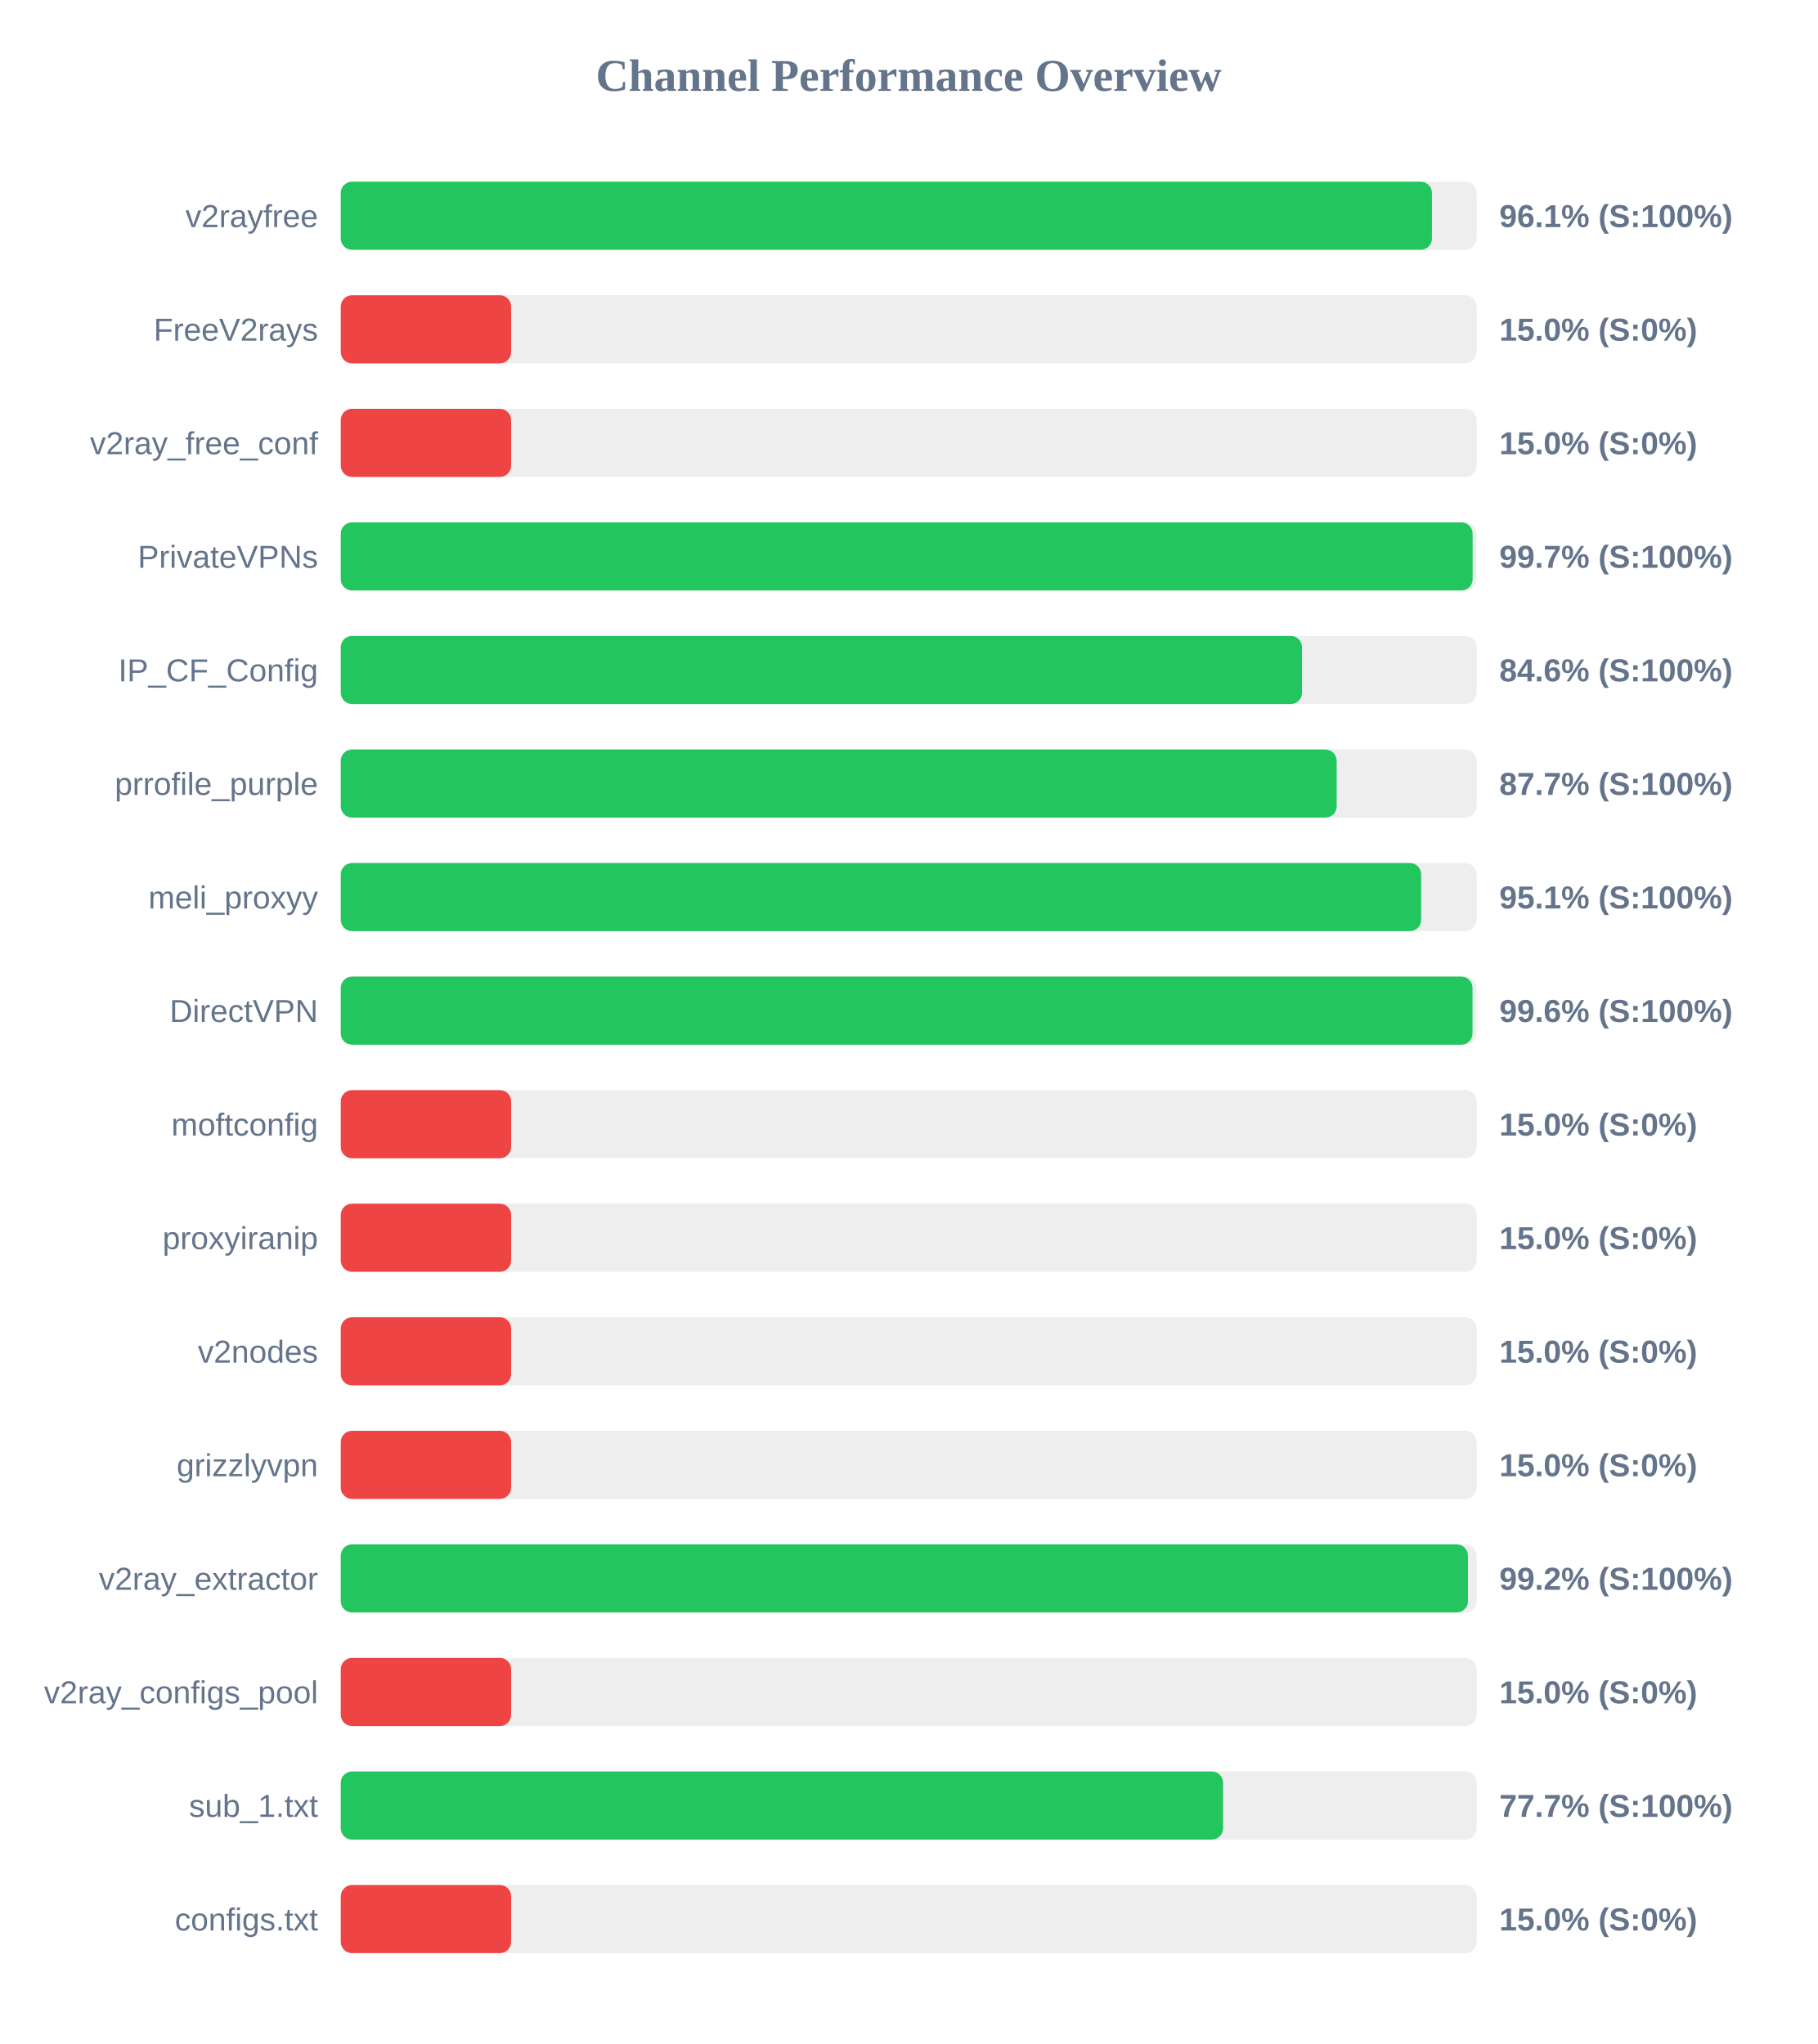
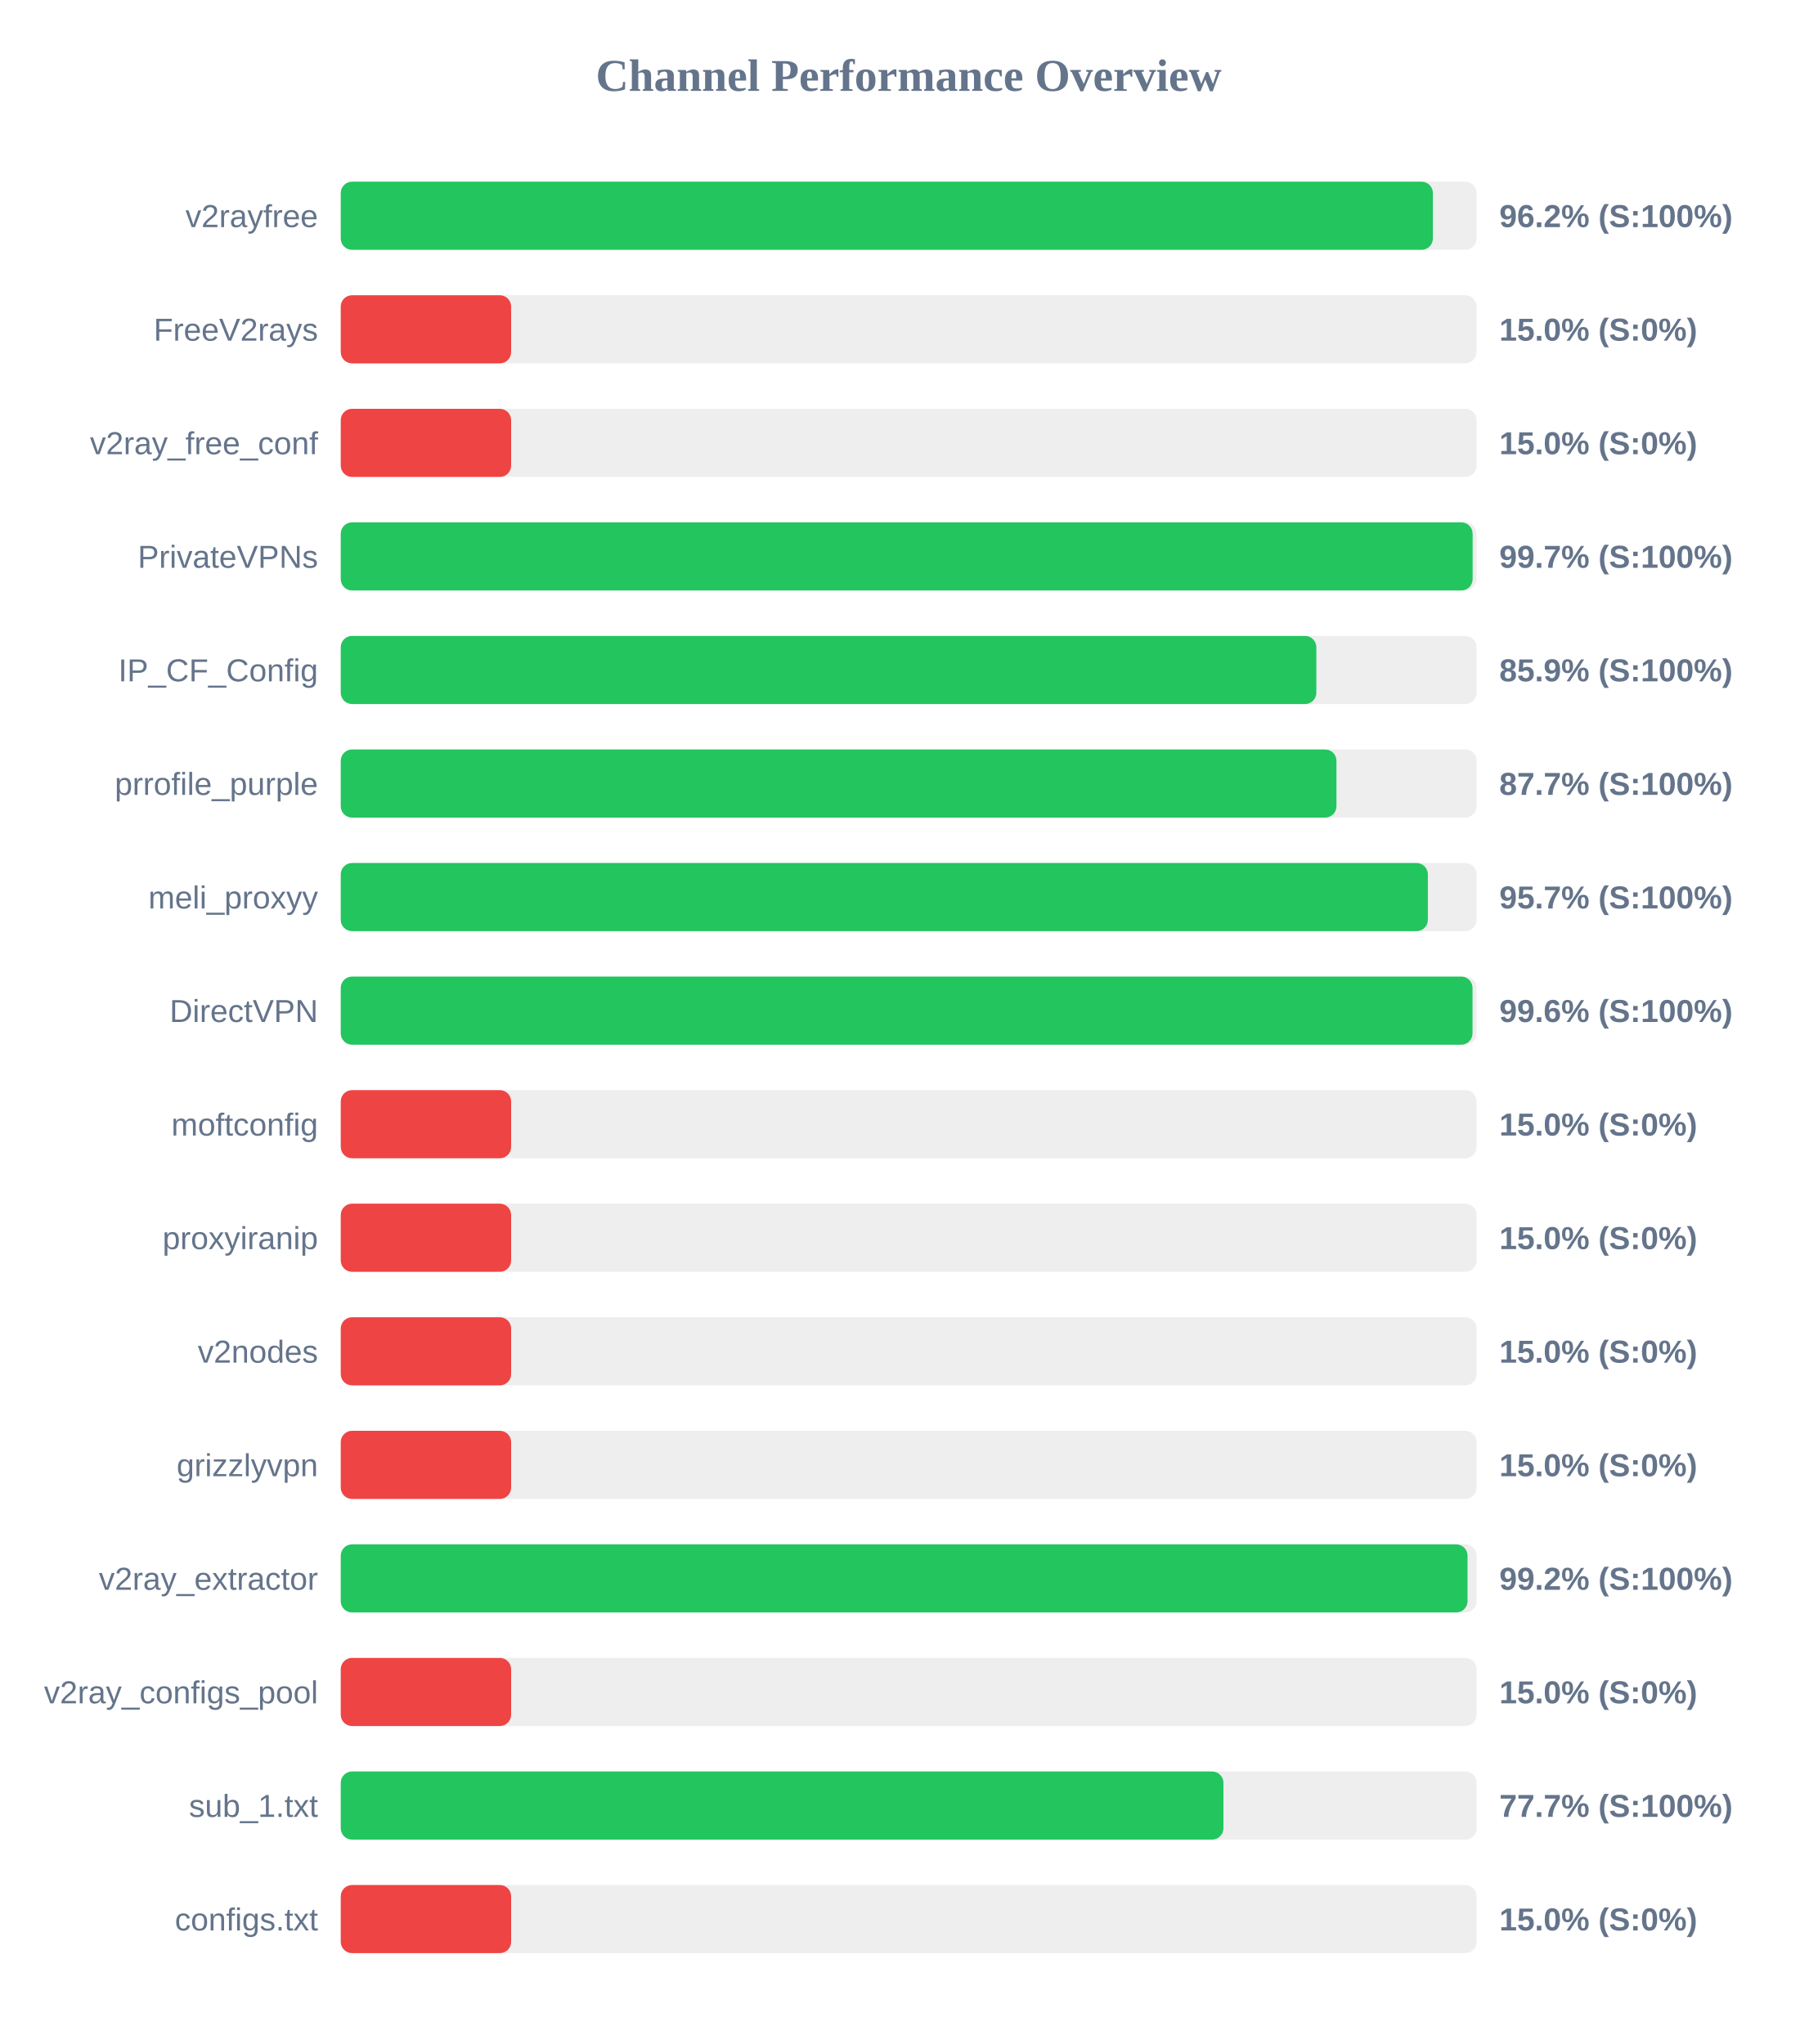
<svg xmlns="http://www.w3.org/2000/svg" width="800" height="900" version="1.1">
  <style>
        .row { font: 14px Arial; fill: #64748b; }
        .score { font: bold 14px Arial; fill: #64748b; }
    </style>
  <text x="400" y="40" text-anchor="middle" font-size="20px" font-weight="bold" fill="#64748b">Channel Performance Overview</text>
  <rect x="150" y="80" width="500" height="30" fill="#eee" rx="5" />
-   <rect x="150" y="80" width="480.35" height="30" fill="#22c55e" rx="5" />
+   <rect x="150" y="80" width="480.75" height="30" fill="#22c55e" rx="5" />
  <text x="140" y="100" text-anchor="end" class="row">v2rayfree</text>
-   <text x="660" y="100" text-anchor="start" class="score">96.1% (S:100%)</text>
+   <text x="660" y="100" text-anchor="start" class="score">96.2% (S:100%)</text>
  <rect x="150" y="130" width="500" height="30" fill="#eee" rx="5" />
  <rect x="150" y="130" width="75.0" height="30" fill="#ef4444" rx="5" />
  <text x="140" y="150" text-anchor="end" class="row">FreeV2rays</text>
  <text x="660" y="150" text-anchor="start" class="score">15.0% (S:0%)</text>
  <rect x="150" y="180" width="500" height="30" fill="#eee" rx="5" />
  <rect x="150" y="180" width="75.0" height="30" fill="#ef4444" rx="5" />
  <text x="140" y="200" text-anchor="end" class="row">v2ray_free_conf</text>
  <text x="660" y="200" text-anchor="start" class="score">15.0% (S:0%)</text>
  <rect x="150" y="230" width="500" height="30" fill="#eee" rx="5" />
  <rect x="150" y="230" width="498.25" height="30" fill="#22c55e" rx="5" />
  <text x="140" y="250" text-anchor="end" class="row">PrivateVPNs</text>
  <text x="660" y="250" text-anchor="start" class="score">99.7% (S:100%)</text>
  <rect x="150" y="280" width="500" height="30" fill="#eee" rx="5" />
-   <rect x="150" y="280" width="423.15" height="30" fill="#22c55e" rx="5" />
+   <rect x="150" y="280" width="429.45" height="30" fill="#22c55e" rx="5" />
  <text x="140" y="300" text-anchor="end" class="row">IP_CF_Config</text>
-   <text x="660" y="300" text-anchor="start" class="score">84.6% (S:100%)</text>
+   <text x="660" y="300" text-anchor="start" class="score">85.9% (S:100%)</text>
  <rect x="150" y="330" width="500" height="30" fill="#eee" rx="5" />
-   <rect x="150" y="330" width="438.4" height="30" fill="#22c55e" rx="5" />
+   <rect x="150" y="330" width="438.3" height="30" fill="#22c55e" rx="5" />
  <text x="140" y="350" text-anchor="end" class="row">prrofile_purple</text>
  <text x="660" y="350" text-anchor="start" class="score">87.7% (S:100%)</text>
  <rect x="150" y="380" width="500" height="30" fill="#eee" rx="5" />
-   <rect x="150" y="380" width="475.6" height="30" fill="#22c55e" rx="5" />
+   <rect x="150" y="380" width="478.55" height="30" fill="#22c55e" rx="5" />
  <text x="140" y="400" text-anchor="end" class="row">meli_proxyy</text>
-   <text x="660" y="400" text-anchor="start" class="score">95.1% (S:100%)</text>
+   <text x="660" y="400" text-anchor="start" class="score">95.7% (S:100%)</text>
  <rect x="150" y="430" width="500" height="30" fill="#eee" rx="5" />
  <rect x="150" y="430" width="498.2" height="30" fill="#22c55e" rx="5" />
  <text x="140" y="450" text-anchor="end" class="row">DirectVPN</text>
  <text x="660" y="450" text-anchor="start" class="score">99.6% (S:100%)</text>
  <rect x="150" y="480" width="500" height="30" fill="#eee" rx="5" />
  <rect x="150" y="480" width="75.0" height="30" fill="#ef4444" rx="5" />
  <text x="140" y="500" text-anchor="end" class="row">moftconfig</text>
  <text x="660" y="500" text-anchor="start" class="score">15.0% (S:0%)</text>
  <rect x="150" y="530" width="500" height="30" fill="#eee" rx="5" />
  <rect x="150" y="530" width="75.0" height="30" fill="#ef4444" rx="5" />
  <text x="140" y="550" text-anchor="end" class="row">proxyiranip</text>
  <text x="660" y="550" text-anchor="start" class="score">15.0% (S:0%)</text>
  <rect x="150" y="580" width="500" height="30" fill="#eee" rx="5" />
  <rect x="150" y="580" width="75.0" height="30" fill="#ef4444" rx="5" />
  <text x="140" y="600" text-anchor="end" class="row">v2nodes</text>
  <text x="660" y="600" text-anchor="start" class="score">15.0% (S:0%)</text>
  <rect x="150" y="630" width="500" height="30" fill="#eee" rx="5" />
  <rect x="150" y="630" width="75.0" height="30" fill="#ef4444" rx="5" />
  <text x="140" y="650" text-anchor="end" class="row">grizzlyvpn</text>
  <text x="660" y="650" text-anchor="start" class="score">15.0% (S:0%)</text>
  <rect x="150" y="680" width="500" height="30" fill="#eee" rx="5" />
-   <rect x="150" y="680" width="496.2" height="30" fill="#22c55e" rx="5" />
+   <rect x="150" y="680" width="496.0" height="30" fill="#22c55e" rx="5" />
  <text x="140" y="700" text-anchor="end" class="row">v2ray_extractor</text>
  <text x="660" y="700" text-anchor="start" class="score">99.2% (S:100%)</text>
  <rect x="150" y="730" width="500" height="30" fill="#eee" rx="5" />
  <rect x="150" y="730" width="75.0" height="30" fill="#ef4444" rx="5" />
  <text x="140" y="750" text-anchor="end" class="row">v2ray_configs_pool</text>
  <text x="660" y="750" text-anchor="start" class="score">15.0% (S:0%)</text>
  <rect x="150" y="780" width="500" height="30" fill="#eee" rx="5" />
-   <rect x="150" y="780" width="388.4" height="30" fill="#22c55e" rx="5" />
+   <rect x="150" y="780" width="388.55" height="30" fill="#22c55e" rx="5" />
  <text x="140" y="800" text-anchor="end" class="row">sub_1.txt</text>
  <text x="660" y="800" text-anchor="start" class="score">77.7% (S:100%)</text>
  <rect x="150" y="830" width="500" height="30" fill="#eee" rx="5" />
  <rect x="150" y="830" width="75.0" height="30" fill="#ef4444" rx="5" />
  <text x="140" y="850" text-anchor="end" class="row">configs.txt</text>
  <text x="660" y="850" text-anchor="start" class="score">15.0% (S:0%)</text>
</svg>
